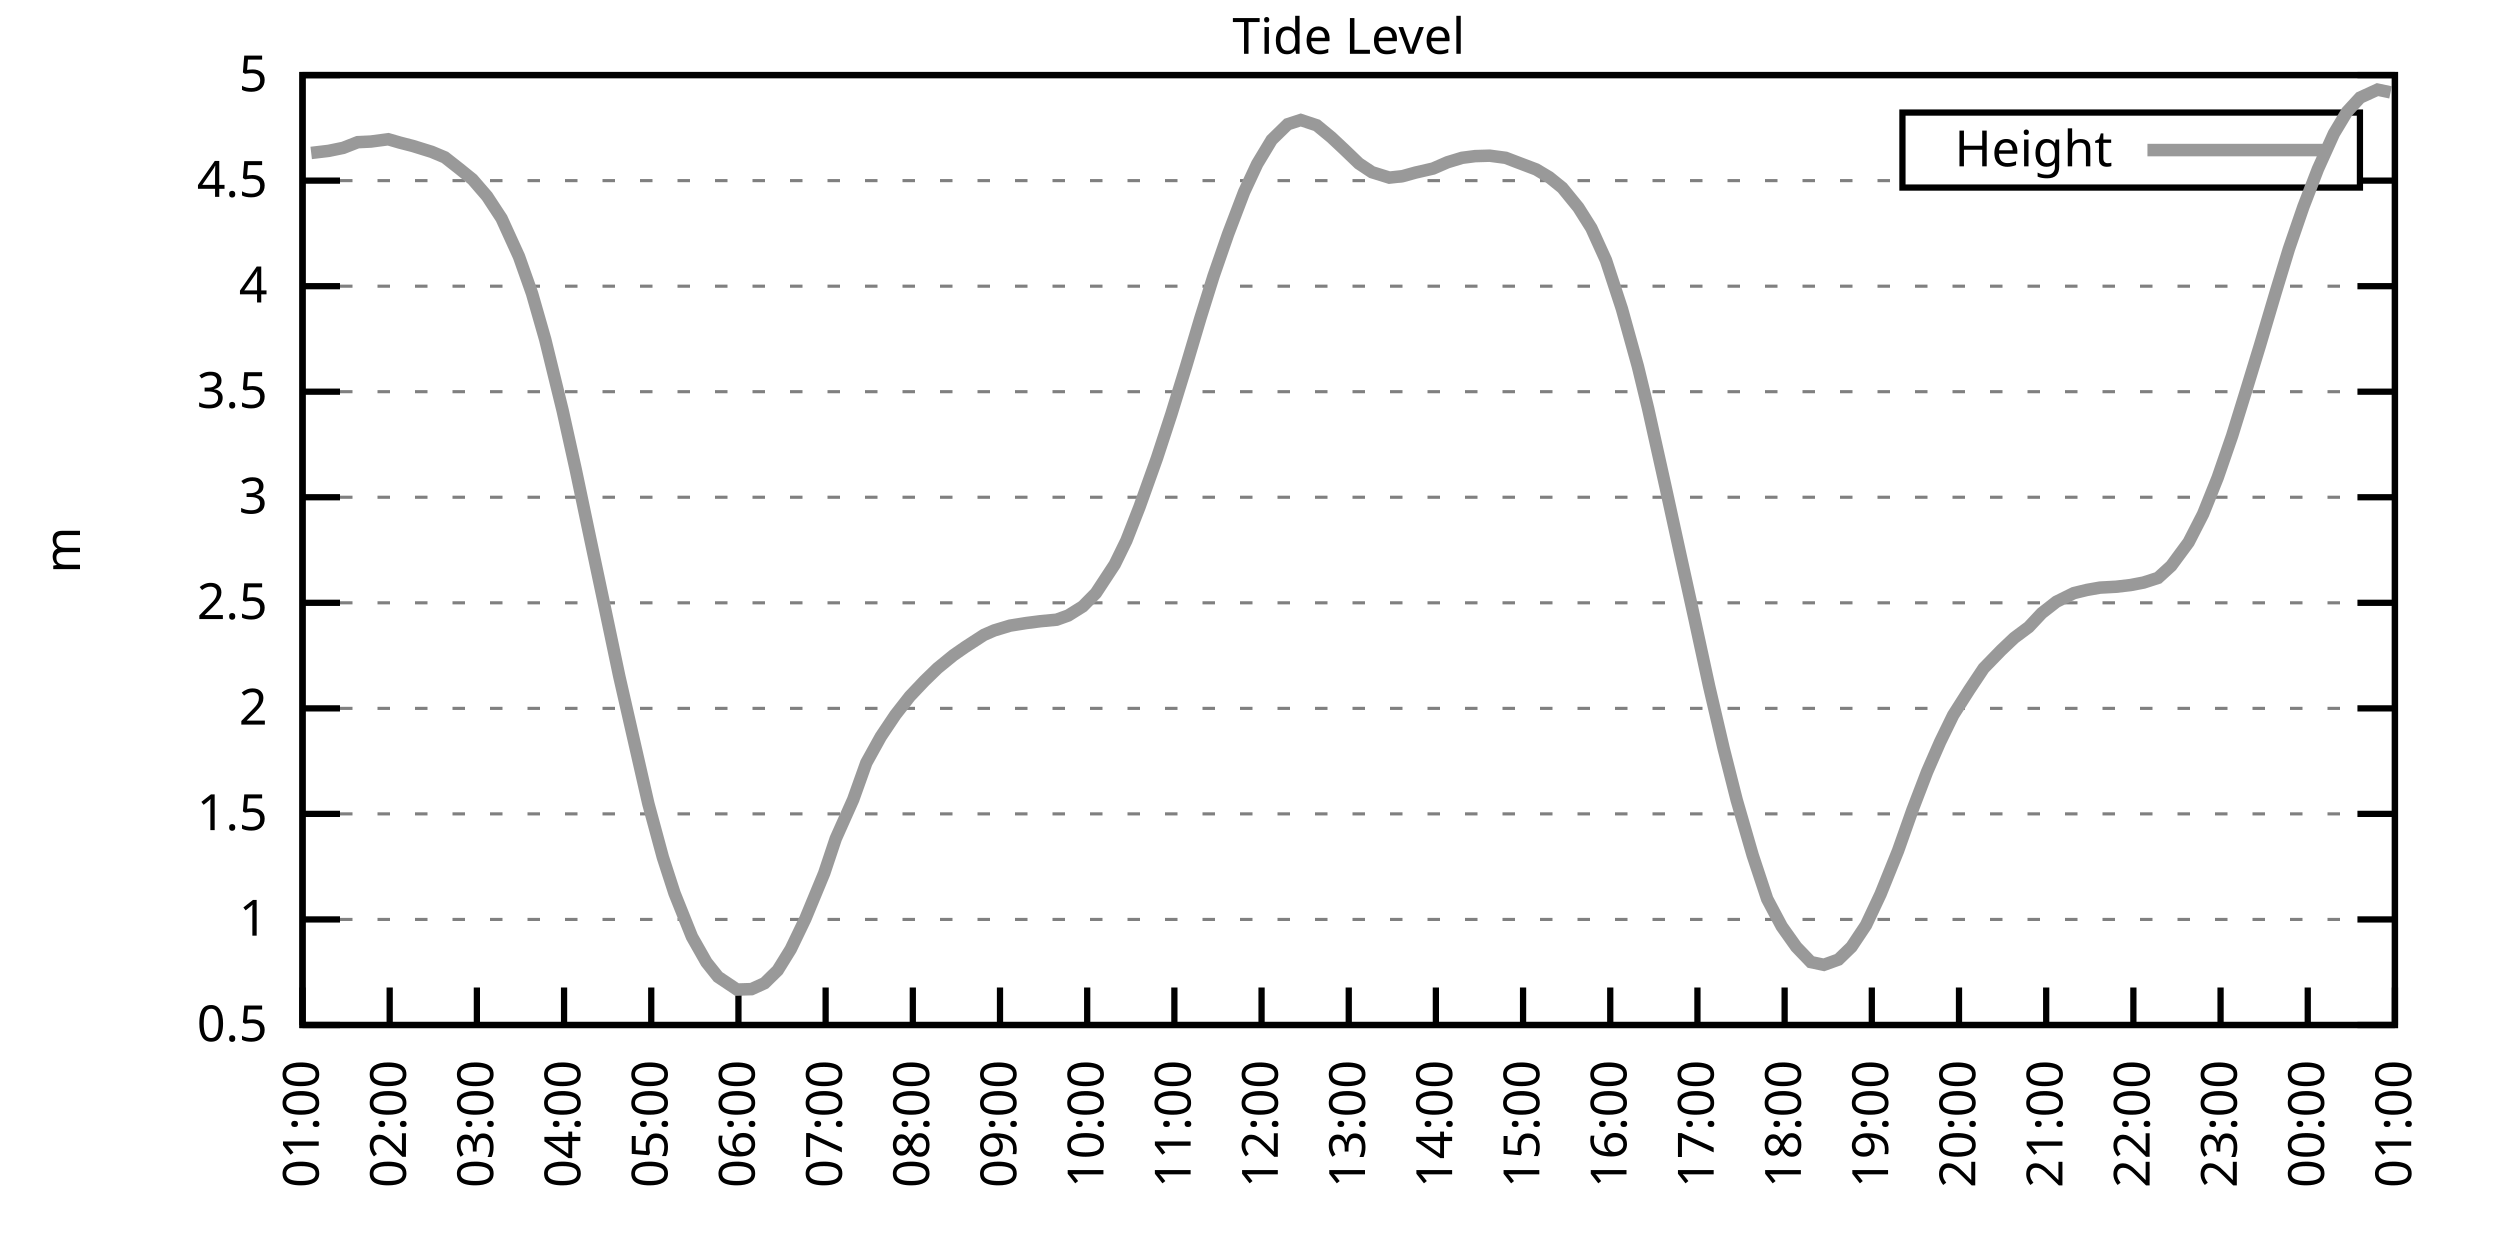
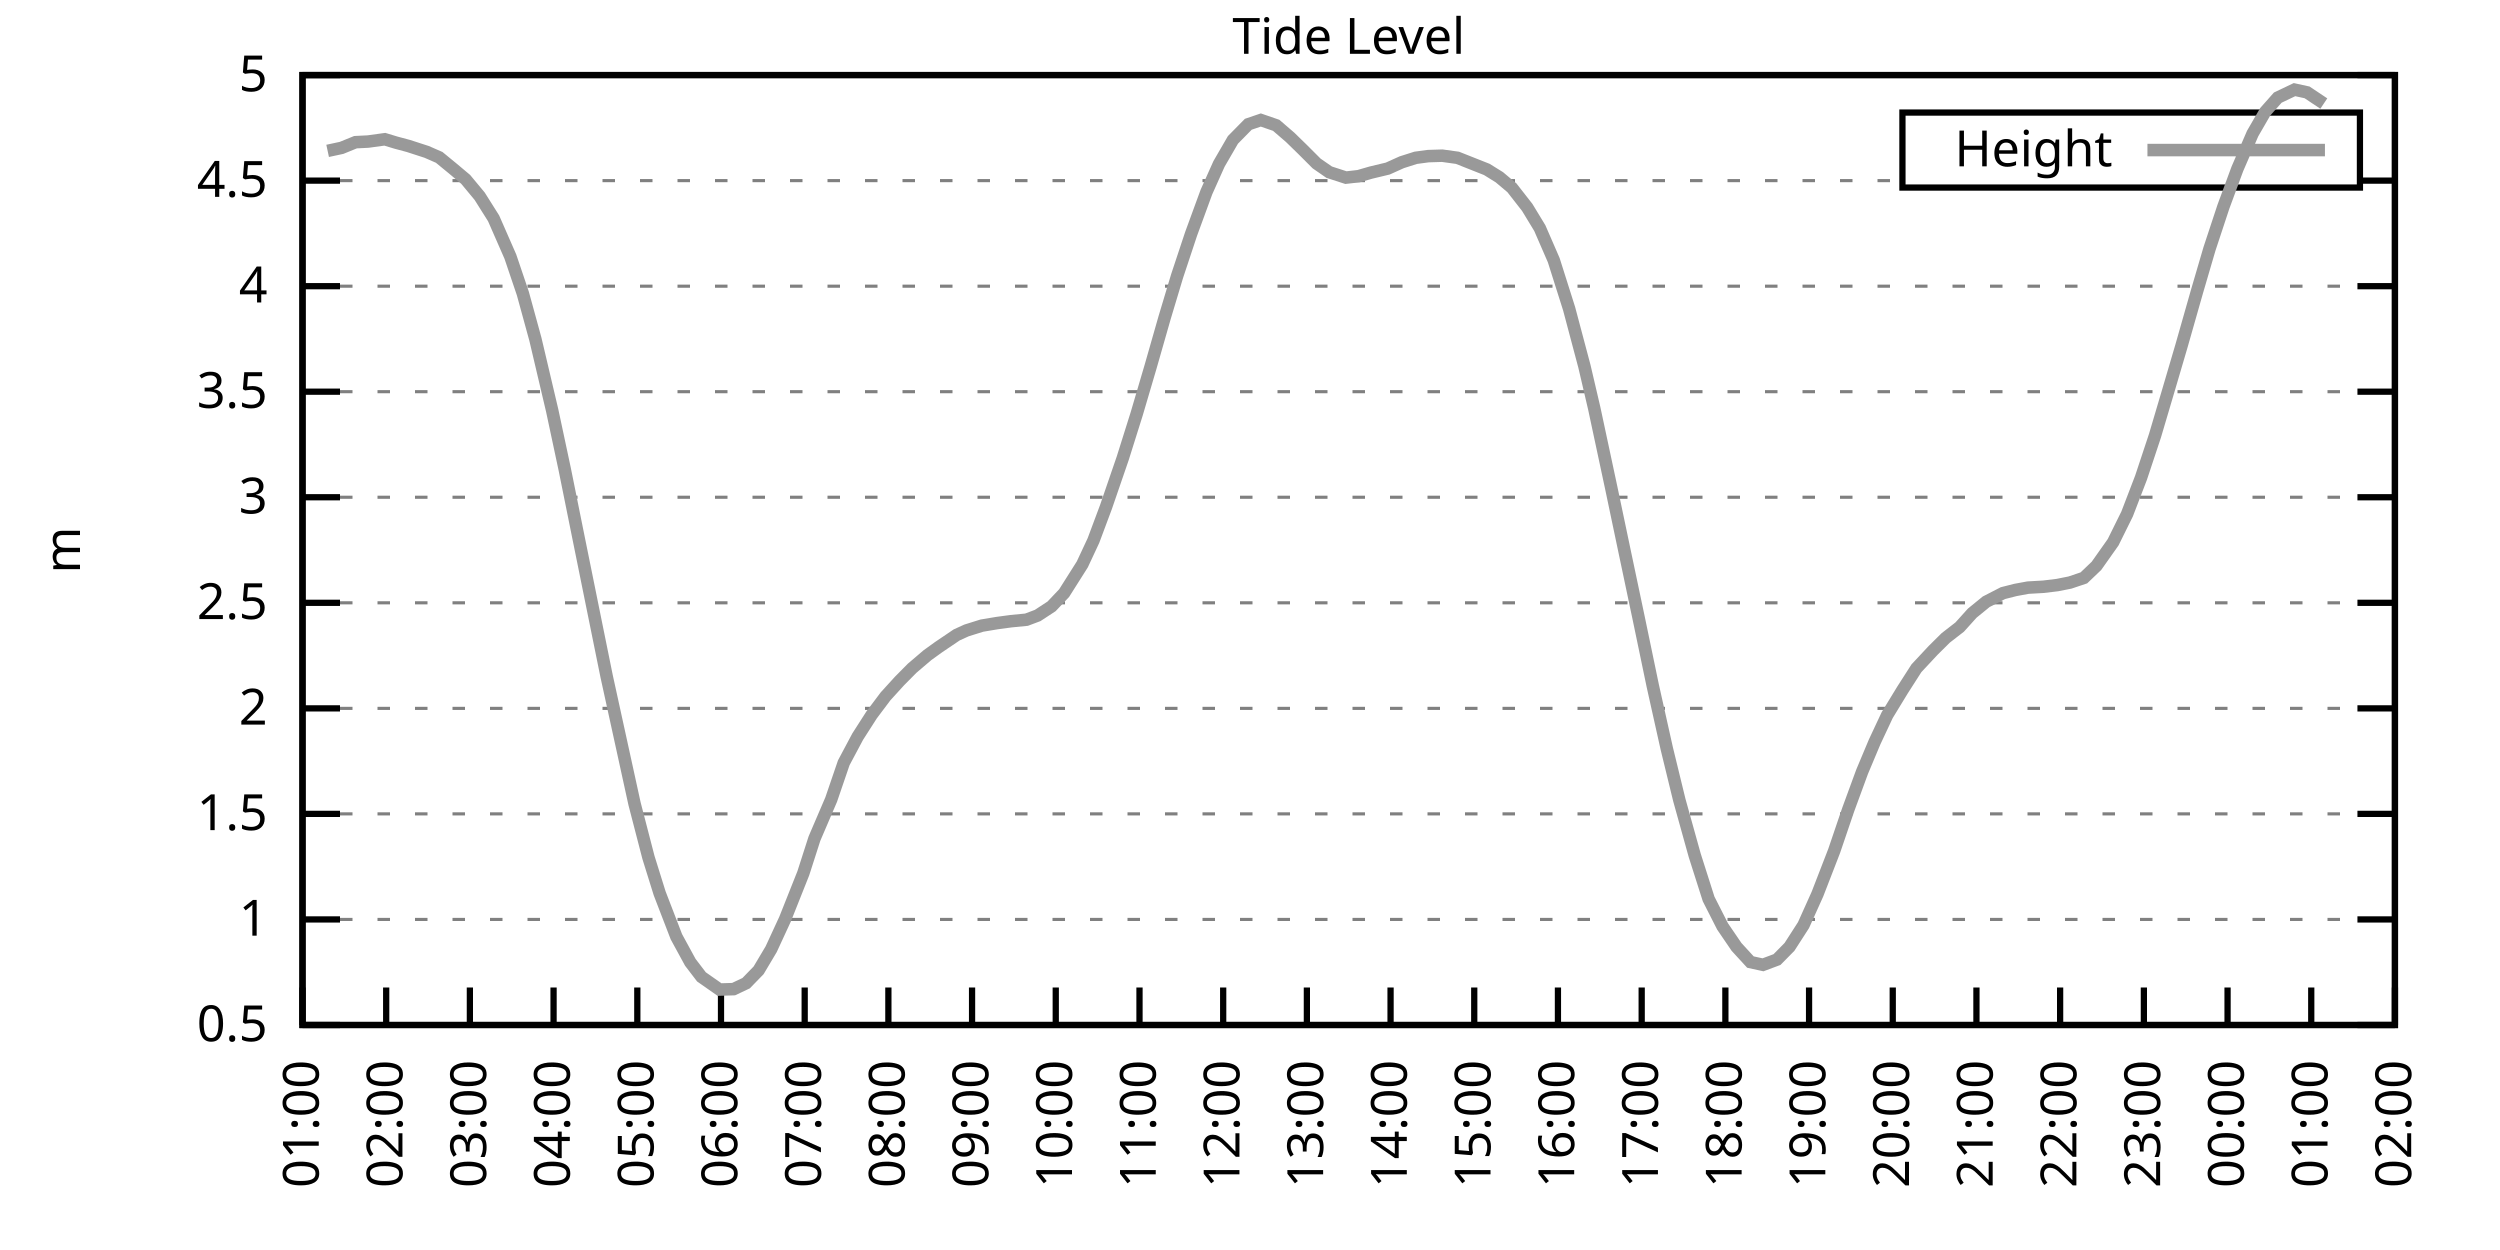
<svg xmlns="http://www.w3.org/2000/svg" xmlns:xlink="http://www.w3.org/1999/xlink" width="400" height="200" viewBox="0 0 400 200">
  <g id="gnuplot_canvas">
    <rect x="0" y="0" width="400" height="200" fill="none" />
    <defs>
      <circle id="gpDot" r="0.5" stroke-width="0.5" stroke="currentColor" />
      <path id="gpPt0" stroke-width="0.333" stroke="currentColor" d="M-1,0 h2 M0,-1 v2" />
      <path id="gpPt1" stroke-width="0.333" stroke="currentColor" d="M-1,-1 L1,1 M1,-1 L-1,1" />
      <path id="gpPt2" stroke-width="0.333" stroke="currentColor" d="M-1,0 L1,0 M0,-1 L0,1 M-1,-1 L1,1 M-1,1 L1,-1" />
      <rect id="gpPt3" stroke-width="0.333" stroke="currentColor" x="-1" y="-1" width="2" height="2" />
      <rect id="gpPt4" stroke-width="0.333" stroke="currentColor" fill="currentColor" x="-1" y="-1" width="2" height="2" />
      <circle id="gpPt5" stroke-width="0.333" stroke="currentColor" cx="0" cy="0" r="1" />
      <use xlink:href="#gpPt5" id="gpPt6" fill="currentColor" stroke="none" />
      <path id="gpPt7" stroke-width="0.333" stroke="currentColor" d="M0,-1.33 L-1.33,0.67 L1.33,0.67 z" />
      <use xlink:href="#gpPt7" id="gpPt8" fill="currentColor" stroke="none" />
      <use xlink:href="#gpPt7" id="gpPt9" stroke="currentColor" transform="rotate(180)" />
      <use xlink:href="#gpPt9" id="gpPt10" fill="currentColor" stroke="none" />
      <use xlink:href="#gpPt3" id="gpPt11" stroke="currentColor" transform="rotate(45)" />
      <use xlink:href="#gpPt11" id="gpPt12" fill="currentColor" stroke="none" />
      <path id="gpPt13" stroke-width="0.333" stroke="currentColor" d="M0,1.330 L1.265,0.411 L0.782,-1.067 L-0.782,-1.076 L-1.265,0.411 z" />
      <use xlink:href="#gpPt13" id="gpPt14" fill="currentColor" stroke="none" />
      <filter id="textbox" filterUnits="objectBoundingBox" x="0" y="0" height="1" width="1">
        <feFlood flood-color="white" flood-opacity="1" result="bgnd" />
        <feComposite in="SourceGraphic" in2="bgnd" operator="atop" />
      </filter>
      <filter id="greybox" filterUnits="objectBoundingBox" x="0" y="0" height="1" width="1">
        <feFlood flood-color="lightgrey" flood-opacity="1" result="grey" />
        <feComposite in="SourceGraphic" in2="grey" operator="atop" />
      </filter>
    </defs>
    <g fill="none" color="white" stroke="currentColor" stroke-width="1.00" stroke-linecap="butt" stroke-linejoin="miter">
</g>
    <g fill="none" color="black" stroke="currentColor" stroke-width="1.00" stroke-linecap="butt" stroke-linejoin="miter">
      <g stroke="none" shape-rendering="crispEdges">
        <polygon fill="rgb(255, 255, 255)" points="48.40,164.00 383.18,164.00 383.18,12.02 48.40,12.02 " />
      </g>
    </g>
    <g fill="none" color="black" stroke="currentColor" stroke-width="1.00" stroke-linecap="butt" stroke-linejoin="miter">
</g>
    <g fill="none" color="black" stroke="black" stroke-width="0.50" stroke-linecap="butt" stroke-linejoin="miter">
</g>
    <g fill="none" color="gray" stroke="currentColor" stroke-width="0.50" stroke-linecap="butt" stroke-linejoin="miter">
      <path stroke="gray" stroke-dasharray="2,4" class="gridline" d="M48.40,164.00 L383.19,164.00  " />
    </g>
    <g fill="none" color="gray" stroke="gray" stroke-width="1.00" stroke-linecap="butt" stroke-linejoin="miter">
</g>
    <g fill="none" color="black" stroke="currentColor" stroke-width="1.00" stroke-linecap="butt" stroke-linejoin="miter">
      <path stroke="black" d="M48.40,164.00 L54.40,164.00 M383.19,164.00 L377.19,164.00  " />
      <g transform="translate(42.80,166.60)" stroke="none" fill="black" font-family="Sans" font-size="8.00" text-anchor="end">
        <text>
          <tspan font-family="Sans"> 0.5</tspan>
        </text>
      </g>
    </g>
    <g fill="none" color="black" stroke="currentColor" stroke-width="1.00" stroke-linecap="butt" stroke-linejoin="miter">
</g>
    <g fill="none" color="black" stroke="black" stroke-width="0.50" stroke-linecap="butt" stroke-linejoin="miter">
</g>
    <g fill="none" color="gray" stroke="currentColor" stroke-width="0.50" stroke-linecap="butt" stroke-linejoin="miter">
      <path stroke="gray" stroke-dasharray="2,4" class="gridline" d="M48.40,147.11 L383.19,147.11  " />
    </g>
    <g fill="none" color="gray" stroke="gray" stroke-width="1.00" stroke-linecap="butt" stroke-linejoin="miter">
</g>
    <g fill="none" color="black" stroke="currentColor" stroke-width="1.00" stroke-linecap="butt" stroke-linejoin="miter">
      <path stroke="black" d="M48.40,147.11 L54.40,147.11 M383.19,147.11 L377.19,147.11  " />
      <g transform="translate(42.80,149.71)" stroke="none" fill="black" font-family="Sans" font-size="8.00" text-anchor="end">
        <text>
          <tspan font-family="Sans"> 1</tspan>
        </text>
      </g>
    </g>
    <g fill="none" color="black" stroke="currentColor" stroke-width="1.00" stroke-linecap="butt" stroke-linejoin="miter">
</g>
    <g fill="none" color="black" stroke="black" stroke-width="0.50" stroke-linecap="butt" stroke-linejoin="miter">
</g>
    <g fill="none" color="gray" stroke="currentColor" stroke-width="0.50" stroke-linecap="butt" stroke-linejoin="miter">
      <path stroke="gray" stroke-dasharray="2,4" class="gridline" d="M48.40,130.22 L383.19,130.22  " />
    </g>
    <g fill="none" color="gray" stroke="gray" stroke-width="1.00" stroke-linecap="butt" stroke-linejoin="miter">
</g>
    <g fill="none" color="black" stroke="currentColor" stroke-width="1.00" stroke-linecap="butt" stroke-linejoin="miter">
      <path stroke="black" d="M48.40,130.22 L54.40,130.22 M383.19,130.22 L377.19,130.22  " />
      <g transform="translate(42.80,132.82)" stroke="none" fill="black" font-family="Sans" font-size="8.00" text-anchor="end">
        <text>
          <tspan font-family="Sans"> 1.5</tspan>
        </text>
      </g>
    </g>
    <g fill="none" color="black" stroke="currentColor" stroke-width="1.00" stroke-linecap="butt" stroke-linejoin="miter">
</g>
    <g fill="none" color="black" stroke="black" stroke-width="0.50" stroke-linecap="butt" stroke-linejoin="miter">
</g>
    <g fill="none" color="gray" stroke="currentColor" stroke-width="0.50" stroke-linecap="butt" stroke-linejoin="miter">
      <path stroke="gray" stroke-dasharray="2,4" class="gridline" d="M48.40,113.34 L383.19,113.34  " />
    </g>
    <g fill="none" color="gray" stroke="gray" stroke-width="1.00" stroke-linecap="butt" stroke-linejoin="miter">
</g>
    <g fill="none" color="black" stroke="currentColor" stroke-width="1.00" stroke-linecap="butt" stroke-linejoin="miter">
      <path stroke="black" d="M48.40,113.34 L54.40,113.34 M383.19,113.34 L377.19,113.34  " />
      <g transform="translate(42.80,115.94)" stroke="none" fill="black" font-family="Sans" font-size="8.00" text-anchor="end">
        <text>
          <tspan font-family="Sans"> 2</tspan>
        </text>
      </g>
    </g>
    <g fill="none" color="black" stroke="currentColor" stroke-width="1.00" stroke-linecap="butt" stroke-linejoin="miter">
</g>
    <g fill="none" color="black" stroke="black" stroke-width="0.50" stroke-linecap="butt" stroke-linejoin="miter">
</g>
    <g fill="none" color="gray" stroke="currentColor" stroke-width="0.50" stroke-linecap="butt" stroke-linejoin="miter">
      <path stroke="gray" stroke-dasharray="2,4" class="gridline" d="M48.40,96.45 L383.19,96.45  " />
    </g>
    <g fill="none" color="gray" stroke="gray" stroke-width="1.00" stroke-linecap="butt" stroke-linejoin="miter">
</g>
    <g fill="none" color="black" stroke="currentColor" stroke-width="1.00" stroke-linecap="butt" stroke-linejoin="miter">
      <path stroke="black" d="M48.40,96.45 L54.40,96.45 M383.19,96.45 L377.19,96.45  " />
      <g transform="translate(42.80,99.05)" stroke="none" fill="black" font-family="Sans" font-size="8.00" text-anchor="end">
        <text>
          <tspan font-family="Sans"> 2.5</tspan>
        </text>
      </g>
    </g>
    <g fill="none" color="black" stroke="currentColor" stroke-width="1.00" stroke-linecap="butt" stroke-linejoin="miter">
</g>
    <g fill="none" color="black" stroke="black" stroke-width="0.50" stroke-linecap="butt" stroke-linejoin="miter">
</g>
    <g fill="none" color="gray" stroke="currentColor" stroke-width="0.50" stroke-linecap="butt" stroke-linejoin="miter">
      <path stroke="gray" stroke-dasharray="2,4" class="gridline" d="M48.40,79.56 L383.19,79.56  " />
    </g>
    <g fill="none" color="gray" stroke="gray" stroke-width="1.00" stroke-linecap="butt" stroke-linejoin="miter">
</g>
    <g fill="none" color="black" stroke="currentColor" stroke-width="1.00" stroke-linecap="butt" stroke-linejoin="miter">
      <path stroke="black" d="M48.40,79.56 L54.40,79.56 M383.19,79.56 L377.19,79.56  " />
      <g transform="translate(42.80,82.16)" stroke="none" fill="black" font-family="Sans" font-size="8.00" text-anchor="end">
        <text>
          <tspan font-family="Sans"> 3</tspan>
        </text>
      </g>
    </g>
    <g fill="none" color="black" stroke="currentColor" stroke-width="1.00" stroke-linecap="butt" stroke-linejoin="miter">
</g>
    <g fill="none" color="black" stroke="black" stroke-width="0.50" stroke-linecap="butt" stroke-linejoin="miter">
</g>
    <g fill="none" color="gray" stroke="currentColor" stroke-width="0.50" stroke-linecap="butt" stroke-linejoin="miter">
      <path stroke="gray" stroke-dasharray="2,4" class="gridline" d="M48.40,62.67 L383.19,62.67  " />
    </g>
    <g fill="none" color="gray" stroke="gray" stroke-width="1.00" stroke-linecap="butt" stroke-linejoin="miter">
</g>
    <g fill="none" color="black" stroke="currentColor" stroke-width="1.00" stroke-linecap="butt" stroke-linejoin="miter">
      <path stroke="black" d="M48.40,62.67 L54.40,62.67 M383.19,62.67 L377.19,62.67  " />
      <g transform="translate(42.80,65.27)" stroke="none" fill="black" font-family="Sans" font-size="8.00" text-anchor="end">
        <text>
          <tspan font-family="Sans"> 3.5</tspan>
        </text>
      </g>
    </g>
    <g fill="none" color="black" stroke="currentColor" stroke-width="1.00" stroke-linecap="butt" stroke-linejoin="miter">
</g>
    <g fill="none" color="black" stroke="black" stroke-width="0.50" stroke-linecap="butt" stroke-linejoin="miter">
</g>
    <g fill="none" color="gray" stroke="currentColor" stroke-width="0.50" stroke-linecap="butt" stroke-linejoin="miter">
      <path stroke="gray" stroke-dasharray="2,4" class="gridline" d="M48.40,45.79 L383.19,45.79  " />
    </g>
    <g fill="none" color="gray" stroke="gray" stroke-width="1.00" stroke-linecap="butt" stroke-linejoin="miter">
</g>
    <g fill="none" color="black" stroke="currentColor" stroke-width="1.00" stroke-linecap="butt" stroke-linejoin="miter">
      <path stroke="black" d="M48.40,45.79 L54.40,45.79 M383.19,45.79 L377.19,45.79  " />
      <g transform="translate(42.80,48.39)" stroke="none" fill="black" font-family="Sans" font-size="8.00" text-anchor="end">
        <text>
          <tspan font-family="Sans"> 4</tspan>
        </text>
      </g>
    </g>
    <g fill="none" color="black" stroke="currentColor" stroke-width="1.00" stroke-linecap="butt" stroke-linejoin="miter">
</g>
    <g fill="none" color="black" stroke="black" stroke-width="0.50" stroke-linecap="butt" stroke-linejoin="miter">
</g>
    <g fill="none" color="gray" stroke="currentColor" stroke-width="0.50" stroke-linecap="butt" stroke-linejoin="miter">
      <path stroke="gray" stroke-dasharray="2,4" class="gridline" d="M48.40,28.90 L304.39,28.90 M377.59,28.90 L383.19,28.90  " />
    </g>
    <g fill="none" color="gray" stroke="gray" stroke-width="1.00" stroke-linecap="butt" stroke-linejoin="miter">
</g>
    <g fill="none" color="black" stroke="currentColor" stroke-width="1.00" stroke-linecap="butt" stroke-linejoin="miter">
      <path stroke="black" d="M48.40,28.90 L54.40,28.90 M383.19,28.90 L377.19,28.90  " />
      <g transform="translate(42.80,31.50)" stroke="none" fill="black" font-family="Sans" font-size="8.00" text-anchor="end">
        <text>
          <tspan font-family="Sans"> 4.5</tspan>
        </text>
      </g>
    </g>
    <g fill="none" color="black" stroke="currentColor" stroke-width="1.00" stroke-linecap="butt" stroke-linejoin="miter">
</g>
    <g fill="none" color="black" stroke="black" stroke-width="0.50" stroke-linecap="butt" stroke-linejoin="miter">
</g>
    <g fill="none" color="gray" stroke="currentColor" stroke-width="0.50" stroke-linecap="butt" stroke-linejoin="miter">
      <path stroke="gray" stroke-dasharray="2,4" class="gridline" d="M48.40,12.01 L383.19,12.01  " />
    </g>
    <g fill="none" color="gray" stroke="gray" stroke-width="1.00" stroke-linecap="butt" stroke-linejoin="miter">
</g>
    <g fill="none" color="black" stroke="currentColor" stroke-width="1.00" stroke-linecap="butt" stroke-linejoin="miter">
      <path stroke="black" d="M48.40,12.01 L54.40,12.01 M383.19,12.01 L377.19,12.01  " />
      <g transform="translate(42.80,14.61)" stroke="none" fill="black" font-family="Sans" font-size="8.00" text-anchor="end">
        <text>
          <tspan font-family="Sans"> 5</tspan>
        </text>
      </g>
    </g>
    <g fill="none" color="black" stroke="currentColor" stroke-width="1.00" stroke-linecap="butt" stroke-linejoin="miter">
      <path stroke="black" d="M48.40,164.00 L48.40,158.00  " />
      <g transform="translate(51.00,169.60) rotate(270.00)" stroke="none" fill="black" font-family="Sans" font-size="8.00" text-anchor="end">
        <text>
          <tspan font-family="Sans">01:00</tspan>
        </text>
      </g>
    </g>
    <g fill="none" color="black" stroke="currentColor" stroke-width="1.00" stroke-linecap="butt" stroke-linejoin="miter">
-       <path stroke="black" d="M62.35,164.00 L62.35,158.00  " />
-       <g transform="translate(64.95,169.60) rotate(270.00)" stroke="none" fill="black" font-family="Sans" font-size="8.00" text-anchor="end">
+       <path stroke="black" d="M61.79,164.00 L61.79,158.00  " />
+       <g transform="translate(64.39,169.60) rotate(270.00)" stroke="none" fill="black" font-family="Sans" font-size="8.00" text-anchor="end">
        <text>
          <tspan font-family="Sans">02:00</tspan>
        </text>
      </g>
    </g>
    <g fill="none" color="black" stroke="currentColor" stroke-width="1.00" stroke-linecap="butt" stroke-linejoin="miter">
-       <path stroke="black" d="M76.30,164.00 L76.30,158.00  " />
-       <g transform="translate(78.90,169.60) rotate(270.00)" stroke="none" fill="black" font-family="Sans" font-size="8.00" text-anchor="end">
+       <path stroke="black" d="M75.18,164.00 L75.18,158.00  " />
+       <g transform="translate(77.78,169.60) rotate(270.00)" stroke="none" fill="black" font-family="Sans" font-size="8.00" text-anchor="end">
        <text>
          <tspan font-family="Sans">03:00</tspan>
        </text>
      </g>
    </g>
    <g fill="none" color="black" stroke="currentColor" stroke-width="1.00" stroke-linecap="butt" stroke-linejoin="miter">
-       <path stroke="black" d="M90.25,164.00 L90.25,158.00  " />
-       <g transform="translate(92.85,169.60) rotate(270.00)" stroke="none" fill="black" font-family="Sans" font-size="8.00" text-anchor="end">
+       <path stroke="black" d="M88.57,164.00 L88.57,158.00  " />
+       <g transform="translate(91.17,169.60) rotate(270.00)" stroke="none" fill="black" font-family="Sans" font-size="8.00" text-anchor="end">
        <text>
          <tspan font-family="Sans">04:00</tspan>
        </text>
      </g>
    </g>
    <g fill="none" color="black" stroke="currentColor" stroke-width="1.00" stroke-linecap="butt" stroke-linejoin="miter">
-       <path stroke="black" d="M104.20,164.00 L104.20,158.00  " />
-       <g transform="translate(106.80,169.60) rotate(270.00)" stroke="none" fill="black" font-family="Sans" font-size="8.00" text-anchor="end">
+       <path stroke="black" d="M101.97,164.00 L101.97,158.00  " />
+       <g transform="translate(104.57,169.60) rotate(270.00)" stroke="none" fill="black" font-family="Sans" font-size="8.00" text-anchor="end">
        <text>
          <tspan font-family="Sans">05:00</tspan>
        </text>
      </g>
    </g>
    <g fill="none" color="black" stroke="currentColor" stroke-width="1.00" stroke-linecap="butt" stroke-linejoin="miter">
-       <path stroke="black" d="M118.15,164.00 L118.15,158.00  " />
-       <g transform="translate(120.75,169.60) rotate(270.00)" stroke="none" fill="black" font-family="Sans" font-size="8.00" text-anchor="end">
+       <path stroke="black" d="M115.36,164.00 L115.36,158.00  " />
+       <g transform="translate(117.96,169.60) rotate(270.00)" stroke="none" fill="black" font-family="Sans" font-size="8.00" text-anchor="end">
        <text>
          <tspan font-family="Sans">06:00</tspan>
        </text>
      </g>
    </g>
    <g fill="none" color="black" stroke="currentColor" stroke-width="1.00" stroke-linecap="butt" stroke-linejoin="miter">
-       <path stroke="black" d="M132.10,164.00 L132.10,158.00  " />
-       <g transform="translate(134.70,169.60) rotate(270.00)" stroke="none" fill="black" font-family="Sans" font-size="8.00" text-anchor="end">
+       <path stroke="black" d="M128.75,164.00 L128.75,158.00  " />
+       <g transform="translate(131.35,169.60) rotate(270.00)" stroke="none" fill="black" font-family="Sans" font-size="8.00" text-anchor="end">
        <text>
          <tspan font-family="Sans">07:00</tspan>
        </text>
      </g>
    </g>
    <g fill="none" color="black" stroke="currentColor" stroke-width="1.00" stroke-linecap="butt" stroke-linejoin="miter">
-       <path stroke="black" d="M146.05,164.00 L146.05,158.00  " />
-       <g transform="translate(148.65,169.60) rotate(270.00)" stroke="none" fill="black" font-family="Sans" font-size="8.00" text-anchor="end">
+       <path stroke="black" d="M142.14,164.00 L142.14,158.00  " />
+       <g transform="translate(144.74,169.60) rotate(270.00)" stroke="none" fill="black" font-family="Sans" font-size="8.00" text-anchor="end">
        <text>
          <tspan font-family="Sans">08:00</tspan>
        </text>
      </g>
    </g>
    <g fill="none" color="black" stroke="currentColor" stroke-width="1.00" stroke-linecap="butt" stroke-linejoin="miter">
-       <path stroke="black" d="M160.00,164.00 L160.00,158.00  " />
-       <g transform="translate(162.60,169.60) rotate(270.00)" stroke="none" fill="black" font-family="Sans" font-size="8.00" text-anchor="end">
+       <path stroke="black" d="M155.53,164.00 L155.53,158.00  " />
+       <g transform="translate(158.13,169.60) rotate(270.00)" stroke="none" fill="black" font-family="Sans" font-size="8.00" text-anchor="end">
        <text>
          <tspan font-family="Sans">09:00</tspan>
        </text>
      </g>
    </g>
    <g fill="none" color="black" stroke="currentColor" stroke-width="1.00" stroke-linecap="butt" stroke-linejoin="miter">
-       <path stroke="black" d="M173.95,164.00 L173.95,158.00  " />
-       <g transform="translate(176.55,169.60) rotate(270.00)" stroke="none" fill="black" font-family="Sans" font-size="8.00" text-anchor="end">
+       <path stroke="black" d="M168.92,164.00 L168.92,158.00  " />
+       <g transform="translate(171.52,169.60) rotate(270.00)" stroke="none" fill="black" font-family="Sans" font-size="8.00" text-anchor="end">
        <text>
          <tspan font-family="Sans">10:00</tspan>
        </text>
      </g>
    </g>
    <g fill="none" color="black" stroke="currentColor" stroke-width="1.00" stroke-linecap="butt" stroke-linejoin="miter">
-       <path stroke="black" d="M187.90,164.00 L187.90,158.00  " />
-       <g transform="translate(190.50,169.60) rotate(270.00)" stroke="none" fill="black" font-family="Sans" font-size="8.00" text-anchor="end">
+       <path stroke="black" d="M182.32,164.00 L182.32,158.00  " />
+       <g transform="translate(184.92,169.60) rotate(270.00)" stroke="none" fill="black" font-family="Sans" font-size="8.00" text-anchor="end">
        <text>
          <tspan font-family="Sans">11:00</tspan>
        </text>
      </g>
    </g>
    <g fill="none" color="black" stroke="currentColor" stroke-width="1.00" stroke-linecap="butt" stroke-linejoin="miter">
-       <path stroke="black" d="M201.85,164.00 L201.85,158.00  " />
-       <g transform="translate(204.45,169.60) rotate(270.00)" stroke="none" fill="black" font-family="Sans" font-size="8.00" text-anchor="end">
+       <path stroke="black" d="M195.71,164.00 L195.71,158.00  " />
+       <g transform="translate(198.31,169.60) rotate(270.00)" stroke="none" fill="black" font-family="Sans" font-size="8.00" text-anchor="end">
        <text>
          <tspan font-family="Sans">12:00</tspan>
        </text>
      </g>
    </g>
    <g fill="none" color="black" stroke="currentColor" stroke-width="1.00" stroke-linecap="butt" stroke-linejoin="miter">
-       <path stroke="black" d="M215.80,164.00 L215.80,158.00  " />
-       <g transform="translate(218.40,169.60) rotate(270.00)" stroke="none" fill="black" font-family="Sans" font-size="8.00" text-anchor="end">
+       <path stroke="black" d="M209.10,164.00 L209.10,158.00  " />
+       <g transform="translate(211.70,169.60) rotate(270.00)" stroke="none" fill="black" font-family="Sans" font-size="8.00" text-anchor="end">
        <text>
          <tspan font-family="Sans">13:00</tspan>
        </text>
      </g>
    </g>
    <g fill="none" color="black" stroke="currentColor" stroke-width="1.00" stroke-linecap="butt" stroke-linejoin="miter">
-       <path stroke="black" d="M229.74,164.00 L229.74,158.00  " />
-       <g transform="translate(232.34,169.60) rotate(270.00)" stroke="none" fill="black" font-family="Sans" font-size="8.00" text-anchor="end">
+       <path stroke="black" d="M222.49,164.00 L222.49,158.00  " />
+       <g transform="translate(225.09,169.60) rotate(270.00)" stroke="none" fill="black" font-family="Sans" font-size="8.00" text-anchor="end">
        <text>
          <tspan font-family="Sans">14:00</tspan>
        </text>
      </g>
    </g>
    <g fill="none" color="black" stroke="currentColor" stroke-width="1.00" stroke-linecap="butt" stroke-linejoin="miter">
-       <path stroke="black" d="M243.69,164.00 L243.69,158.00  " />
-       <g transform="translate(246.29,169.60) rotate(270.00)" stroke="none" fill="black" font-family="Sans" font-size="8.00" text-anchor="end">
+       <path stroke="black" d="M235.88,164.00 L235.88,158.00  " />
+       <g transform="translate(238.48,169.60) rotate(270.00)" stroke="none" fill="black" font-family="Sans" font-size="8.00" text-anchor="end">
        <text>
          <tspan font-family="Sans">15:00</tspan>
        </text>
      </g>
    </g>
    <g fill="none" color="black" stroke="currentColor" stroke-width="1.00" stroke-linecap="butt" stroke-linejoin="miter">
-       <path stroke="black" d="M257.64,164.00 L257.64,158.00  " />
-       <g transform="translate(260.24,169.60) rotate(270.00)" stroke="none" fill="black" font-family="Sans" font-size="8.00" text-anchor="end">
+       <path stroke="black" d="M249.27,164.00 L249.27,158.00  " />
+       <g transform="translate(251.87,169.60) rotate(270.00)" stroke="none" fill="black" font-family="Sans" font-size="8.00" text-anchor="end">
        <text>
          <tspan font-family="Sans">16:00</tspan>
        </text>
      </g>
    </g>
    <g fill="none" color="black" stroke="currentColor" stroke-width="1.00" stroke-linecap="butt" stroke-linejoin="miter">
-       <path stroke="black" d="M271.59,164.00 L271.59,158.00  " />
-       <g transform="translate(274.19,169.60) rotate(270.00)" stroke="none" fill="black" font-family="Sans" font-size="8.00" text-anchor="end">
+       <path stroke="black" d="M262.67,164.00 L262.67,158.00  " />
+       <g transform="translate(265.27,169.60) rotate(270.00)" stroke="none" fill="black" font-family="Sans" font-size="8.00" text-anchor="end">
        <text>
          <tspan font-family="Sans">17:00</tspan>
        </text>
      </g>
    </g>
    <g fill="none" color="black" stroke="currentColor" stroke-width="1.00" stroke-linecap="butt" stroke-linejoin="miter">
-       <path stroke="black" d="M285.54,164.00 L285.54,158.00  " />
-       <g transform="translate(288.14,169.60) rotate(270.00)" stroke="none" fill="black" font-family="Sans" font-size="8.00" text-anchor="end">
+       <path stroke="black" d="M276.06,164.00 L276.06,158.00  " />
+       <g transform="translate(278.66,169.60) rotate(270.00)" stroke="none" fill="black" font-family="Sans" font-size="8.00" text-anchor="end">
        <text>
          <tspan font-family="Sans">18:00</tspan>
        </text>
      </g>
    </g>
    <g fill="none" color="black" stroke="currentColor" stroke-width="1.00" stroke-linecap="butt" stroke-linejoin="miter">
-       <path stroke="black" d="M299.49,164.00 L299.49,158.00  " />
-       <g transform="translate(302.09,169.60) rotate(270.00)" stroke="none" fill="black" font-family="Sans" font-size="8.00" text-anchor="end">
+       <path stroke="black" d="M289.45,164.00 L289.45,158.00  " />
+       <g transform="translate(292.05,169.60) rotate(270.00)" stroke="none" fill="black" font-family="Sans" font-size="8.00" text-anchor="end">
        <text>
          <tspan font-family="Sans">19:00</tspan>
        </text>
      </g>
    </g>
    <g fill="none" color="black" stroke="currentColor" stroke-width="1.00" stroke-linecap="butt" stroke-linejoin="miter">
-       <path stroke="black" d="M313.44,164.00 L313.44,158.00  " />
-       <g transform="translate(316.04,169.60) rotate(270.00)" stroke="none" fill="black" font-family="Sans" font-size="8.00" text-anchor="end">
+       <path stroke="black" d="M302.84,164.00 L302.84,158.00  " />
+       <g transform="translate(305.44,169.60) rotate(270.00)" stroke="none" fill="black" font-family="Sans" font-size="8.00" text-anchor="end">
        <text>
          <tspan font-family="Sans">20:00</tspan>
        </text>
      </g>
    </g>
    <g fill="none" color="black" stroke="currentColor" stroke-width="1.00" stroke-linecap="butt" stroke-linejoin="miter">
-       <path stroke="black" d="M327.39,164.00 L327.39,158.00  " />
-       <g transform="translate(329.99,169.60) rotate(270.00)" stroke="none" fill="black" font-family="Sans" font-size="8.00" text-anchor="end">
+       <path stroke="black" d="M316.23,164.00 L316.23,158.00  " />
+       <g transform="translate(318.83,169.60) rotate(270.00)" stroke="none" fill="black" font-family="Sans" font-size="8.00" text-anchor="end">
        <text>
          <tspan font-family="Sans">21:00</tspan>
        </text>
      </g>
    </g>
    <g fill="none" color="black" stroke="currentColor" stroke-width="1.00" stroke-linecap="butt" stroke-linejoin="miter">
-       <path stroke="black" d="M341.34,164.00 L341.34,158.00  " />
-       <g transform="translate(343.94,169.60) rotate(270.00)" stroke="none" fill="black" font-family="Sans" font-size="8.00" text-anchor="end">
+       <path stroke="black" d="M329.62,164.00 L329.62,158.00  " />
+       <g transform="translate(332.22,169.60) rotate(270.00)" stroke="none" fill="black" font-family="Sans" font-size="8.00" text-anchor="end">
        <text>
          <tspan font-family="Sans">22:00</tspan>
        </text>
      </g>
    </g>
    <g fill="none" color="black" stroke="currentColor" stroke-width="1.00" stroke-linecap="butt" stroke-linejoin="miter">
-       <path stroke="black" d="M355.29,164.00 L355.29,158.00  " />
-       <g transform="translate(357.89,169.60) rotate(270.00)" stroke="none" fill="black" font-family="Sans" font-size="8.00" text-anchor="end">
+       <path stroke="black" d="M343.02,164.00 L343.02,158.00  " />
+       <g transform="translate(345.62,169.60) rotate(270.00)" stroke="none" fill="black" font-family="Sans" font-size="8.00" text-anchor="end">
        <text>
          <tspan font-family="Sans">23:00</tspan>
        </text>
      </g>
    </g>
    <g fill="none" color="black" stroke="currentColor" stroke-width="1.00" stroke-linecap="butt" stroke-linejoin="miter">
-       <path stroke="black" d="M369.24,164.00 L369.24,158.00  " />
-       <g transform="translate(371.84,169.60) rotate(270.00)" stroke="none" fill="black" font-family="Sans" font-size="8.00" text-anchor="end">
+       <path stroke="black" d="M356.41,164.00 L356.41,158.00  " />
+       <g transform="translate(359.01,169.60) rotate(270.00)" stroke="none" fill="black" font-family="Sans" font-size="8.00" text-anchor="end">
        <text>
          <tspan font-family="Sans">00:00</tspan>
+         </text>
+       </g>
+     </g>
+     <g fill="none" color="black" stroke="currentColor" stroke-width="1.00" stroke-linecap="butt" stroke-linejoin="miter">
+       <path stroke="black" d="M369.80,164.00 L369.80,158.00  " />
+       <g transform="translate(372.40,169.60) rotate(270.00)" stroke="none" fill="black" font-family="Sans" font-size="8.00" text-anchor="end">
+         <text>
+           <tspan font-family="Sans">01:00</tspan>
        </text>
      </g>
    </g>
    <g fill="none" color="black" stroke="currentColor" stroke-width="1.00" stroke-linecap="butt" stroke-linejoin="miter">
      <path stroke="black" d="M383.19,164.00 L383.19,158.00  " />
      <g transform="translate(385.79,169.60) rotate(270.00)" stroke="none" fill="black" font-family="Sans" font-size="8.00" text-anchor="end">
        <text>
-           <tspan font-family="Sans">01:00</tspan>
+           <tspan font-family="Sans">02:00</tspan>
        </text>
      </g>
    </g>
    <g fill="none" color="black" stroke="currentColor" stroke-width="1.00" stroke-linecap="butt" stroke-linejoin="miter">
</g>
    <g fill="none" color="black" stroke="currentColor" stroke-width="1.00" stroke-linecap="butt" stroke-linejoin="miter">
      <path stroke="black" d="M48.40,12.01 L48.40,164.00 L383.19,164.00 L383.19,12.01 L48.40,12.01 Z  " />
    </g>
    <g fill="none" color="black" stroke="currentColor" stroke-width="1.00" stroke-linecap="butt" stroke-linejoin="miter">
</g>
    <g fill="none" color="black" stroke="currentColor" stroke-width="1.00" stroke-linecap="butt" stroke-linejoin="miter">
      <path stroke="black" d="M304.39,30.01 L304.39,18.01 L377.59,18.01 L377.59,30.01 L304.39,30.01 Z  " />
    </g>
    <g id="Tide_level_plot_1">
      <g fill="none" color="white" stroke="black" stroke-width="2.00" stroke-linecap="butt" stroke-linejoin="miter">
</g>
      <g fill="none" color="black" stroke="currentColor" stroke-width="2.00" stroke-linecap="butt" stroke-linejoin="miter">
        <g transform="translate(337.99,26.61)" stroke="none" fill="black" font-family="Sans" font-size="8.00" text-anchor="end">
          <text>
            <tspan font-family="Sans">Height</tspan>
          </text>
        </g>
      </g>
      <g fill="none" color="black" stroke="currentColor" stroke-width="2.00" stroke-linecap="butt" stroke-linejoin="miter">
-         <path stroke="rgb(153, 153, 153)" d="M343.59,24.01 L371.99,24.01 M49.79,24.47 L52.58,24.14 L54.91,23.66 L57.23,22.75 L59.33,22.65 L62.12,22.28   L63.98,22.82 L66.07,23.36 L69.09,24.30 L71.18,25.18 L73.51,27.01 L75.60,28.70 L77.93,31.40 L80.25,34.94   L83.04,41.06 L85.13,46.97 L87.23,54.30 L90.02,65.68 L92.11,75.10 L94.43,86.15 L96.76,97.16 L99.08,108.20   L103.73,128.57 L106.06,137.18 L107.92,142.92 L110.71,149.88 L113.03,153.97 L114.89,156.30 L117.92,158.33 L120.24,158.26   L122.33,157.31 L124.43,155.25 L126.52,151.87 L128.84,147.04 L131.87,139.72 L133.72,134.18 L136.51,127.93 L138.61,122.05   L140.93,117.86 L143.26,114.38 L145.58,111.41 L147.91,108.95 L150.00,106.92 L152.56,104.83 L154.42,103.54 L157.44,101.58   L159.07,100.87 L161.62,100.10 L164.18,99.69 L166.51,99.39 L169.06,99.15 L170.92,98.48 L173.25,97.02 L175.34,94.90   L178.36,90.30 L180.22,86.49 L182.32,81.11 L185.11,73.31 L187.43,66.22 L189.76,58.65 L192.08,50.85 L194.17,44.16   L196.50,37.44 L199.06,30.72 L201.15,26.23 L203.47,22.38 L206.03,19.88 L208.12,19.20 L210.68,20.05 L213.01,21.97   L215.10,23.93 L217.42,26.16 L219.51,27.55 L222.30,28.42 L224.40,28.19 L226.49,27.61 L229.28,26.97 L231.60,25.96   L233.93,25.25 L236.02,24.98 L238.35,24.91 L240.90,25.25 L242.76,25.96 L245.79,27.11 L247.88,28.36 L249.97,30.05   L252.53,33.19 L254.62,36.50 L256.95,41.63 L259.50,49.40 L262.06,58.62 L263.69,65.34 L266.48,77.87 L268.80,88.48   L271.13,99.05 L273.45,109.76 L275.78,119.75 L277.87,128.00 L280.43,136.84 L282.75,143.84 L285.08,148.23 L287.40,151.50   L289.73,153.93 L291.82,154.37 L294.15,153.53 L296.24,151.50 L298.56,148.02 L300.89,143.06 L303.68,136.14 L306.00,129.58   L308.33,123.50 L310.42,118.71 L312.51,114.42 L315.07,110.40 L317.39,106.92 L320.18,104.05 L322.28,102.06 L324.60,100.33   L326.69,98.10 L329.02,96.28 L331.81,94.90 L333.90,94.39 L335.99,94.02 L338.55,93.88 L340.88,93.61 L342.97,93.21   L345.29,92.46 L347.39,90.54 L350.18,86.76 L352.50,82.23 L354.83,76.42 L357.15,69.70 L359.48,62.17 L361.57,55.34   L364.13,46.70 L366.22,39.84 L368.54,33.09 L370.87,27.04 L373.43,21.37 L375.52,17.89 L377.61,15.62 L380.40,14.34   L382.49,14.78  " />
+         <path stroke="rgb(153, 153, 153)" d="M343.59,24.01 L371.99,24.01 M52.42,24.14 L54.65,23.66 L56.88,22.75 L58.89,22.65 L61.57,22.28 L63.35,22.82   L65.36,23.36 L68.26,24.30 L70.27,25.18 L72.50,27.01 L74.51,28.70 L76.75,31.40 L78.98,34.94 L81.66,41.06   L83.66,46.97 L85.67,54.30 L88.35,65.68 L90.36,75.10 L92.59,86.15 L94.82,97.16 L97.06,108.20 L101.52,128.57   L103.75,137.18 L105.54,142.92 L108.22,149.88 L110.45,153.97 L112.23,156.30 L115.13,158.33 L117.37,158.26 L119.38,157.31   L121.38,155.25 L123.39,151.87 L125.62,147.04 L128.53,139.72 L130.31,134.18 L132.99,127.93 L135.00,122.05 L137.23,117.86   L139.46,114.38 L141.69,111.41 L143.93,108.95 L145.94,106.92 L148.39,104.83 L150.18,103.54 L153.08,101.58 L154.64,100.87   L157.10,100.10 L159.55,99.69 L161.78,99.39 L164.24,99.15 L166.02,98.48 L168.25,97.02 L170.26,94.90 L173.17,90.30   L174.95,86.49 L176.96,81.11 L179.64,73.31 L181.87,66.22 L184.10,58.65 L186.33,50.85 L188.34,44.16 L190.57,37.44   L193.03,30.72 L195.04,26.23 L197.27,22.38 L199.73,19.88 L201.73,19.20 L204.19,20.05 L206.42,21.97 L208.43,23.93   L210.66,26.16 L212.67,27.55 L215.35,28.42 L217.36,28.19 L219.37,27.61 L222.04,26.97 L224.28,25.96 L226.51,25.25   L228.52,24.98 L230.75,24.91 L233.20,25.25 L234.99,25.96 L237.89,27.11 L239.90,28.36 L241.91,30.05 L244.36,33.19   L246.37,36.50 L248.60,41.63 L251.06,49.40 L253.51,58.62 L255.08,65.34 L257.76,77.87 L259.99,88.48 L262.22,99.05   L264.45,109.76 L266.68,119.75 L268.69,128.00 L271.15,136.84 L273.38,143.84 L275.61,148.23 L277.84,151.50 L280.07,153.93   L282.08,154.37 L284.32,153.53 L286.32,151.50 L288.56,148.02 L290.79,143.06 L293.47,136.14 L295.70,129.58 L297.93,123.50   L299.94,118.71 L301.95,114.42 L304.40,110.40 L306.63,106.92 L309.31,104.05 L311.32,102.06 L313.55,100.33 L315.56,98.10   L317.79,96.28 L320.47,94.90 L322.48,94.39 L324.49,94.02 L326.95,93.88 L329.18,93.61 L331.19,93.21 L333.42,92.46   L335.43,90.54 L338.10,86.76 L340.34,82.23 L342.57,76.42 L344.80,69.70 L347.03,62.17 L349.04,55.34 L351.50,46.70   L353.51,39.84 L355.74,33.09 L357.97,27.04 L360.42,21.37 L362.43,17.89 L364.44,15.62 L367.12,14.34 L369.13,14.78   L371.81,16.57  " />
      </g>
    </g>
    <g fill="none" color="black" stroke="currentColor" stroke-width="2.00" stroke-linecap="butt" stroke-linejoin="miter">
</g>
    <g fill="none" color="black" stroke="black" stroke-width="1.00" stroke-linecap="butt" stroke-linejoin="miter">
</g>
    <g fill="none" color="black" stroke="currentColor" stroke-width="1.00" stroke-linecap="butt" stroke-linejoin="miter">
      <path stroke="black" d="M48.40,12.01 L48.40,164.00 L383.19,164.00 L383.19,12.01 L48.40,12.01 Z  " />
      <g transform="translate(12.80,88.01) rotate(270.00)" stroke="none" fill="black" font-family="Sans" font-size="8.00" text-anchor="middle">
        <text>
          <tspan font-family="Sans">m</tspan>
        </text>
      </g>
    </g>
    <g fill="none" color="black" stroke="currentColor" stroke-width="1.00" stroke-linecap="butt" stroke-linejoin="miter">
</g>
    <g fill="none" color="black" stroke="currentColor" stroke-width="1.00" stroke-linecap="butt" stroke-linejoin="miter">
      <g transform="translate(215.79,8.61)" stroke="none" fill="black" font-family="Sans" font-size="8.00" text-anchor="middle">
        <text>
          <tspan font-family="Sans">Tide Level</tspan>
        </text>
      </g>
    </g>
    <g fill="none" color="black" stroke="currentColor" stroke-width="1.00" stroke-linecap="butt" stroke-linejoin="miter">
</g>
  </g>
</svg>
